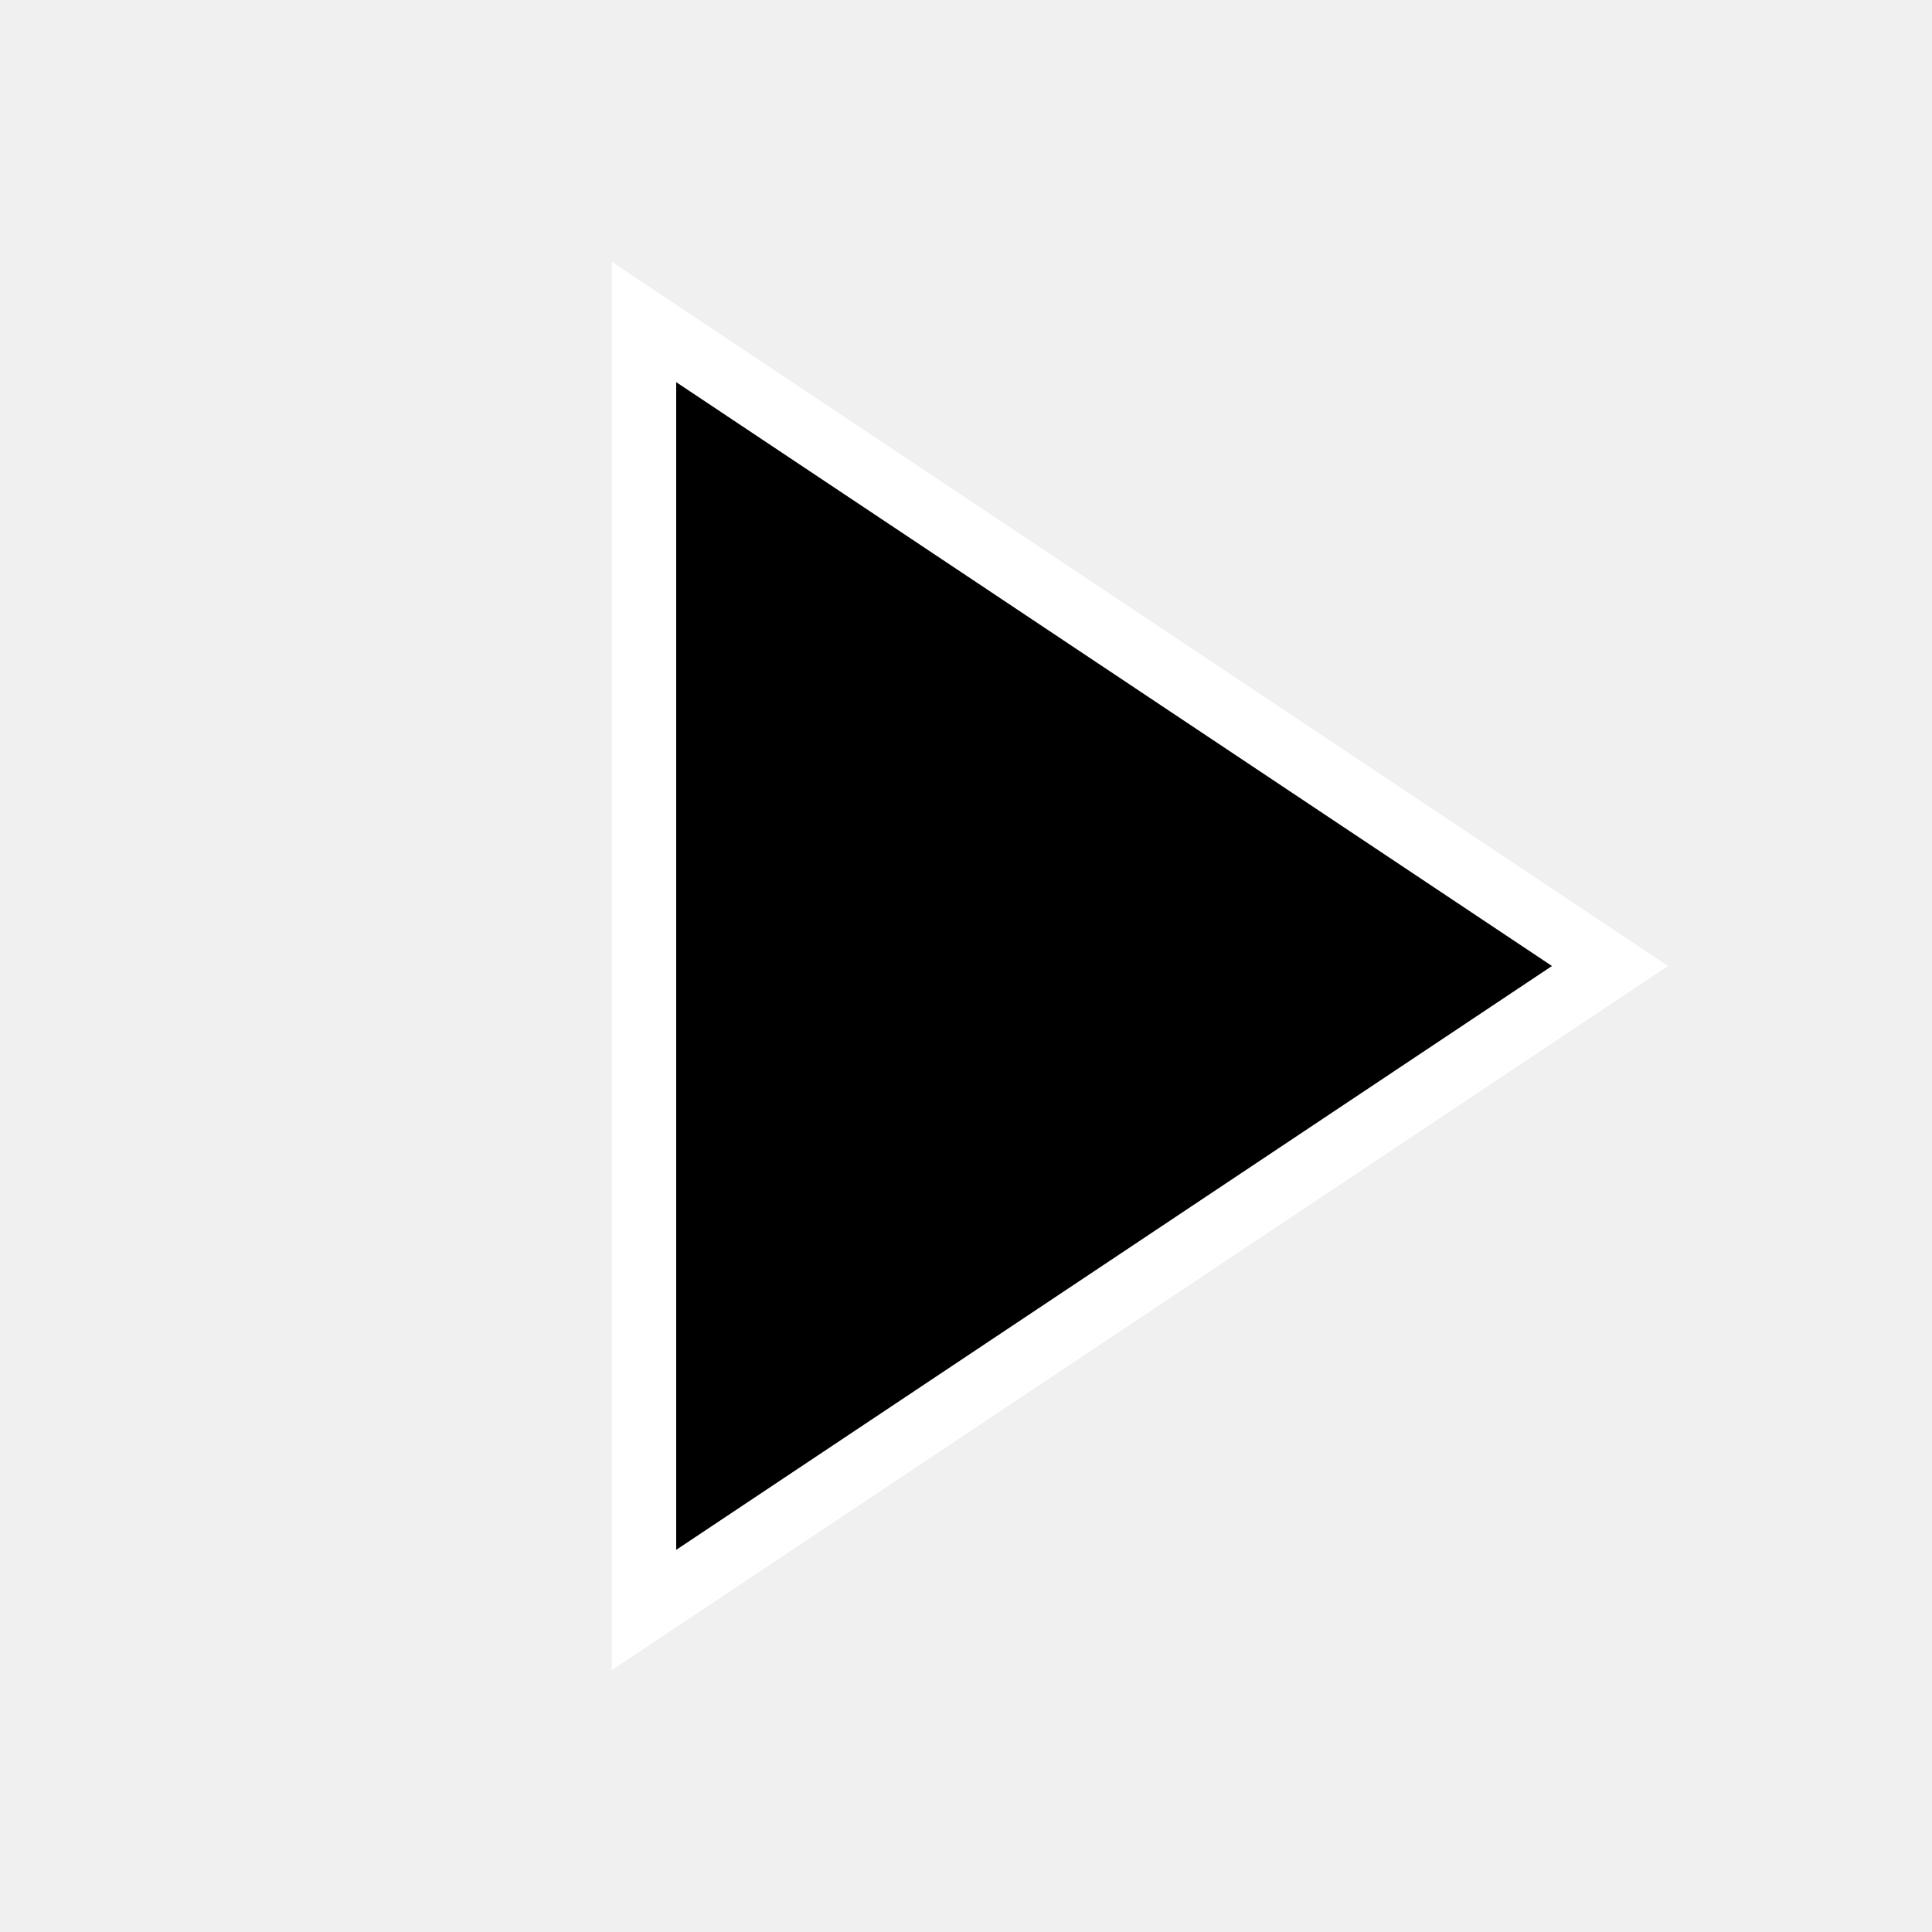
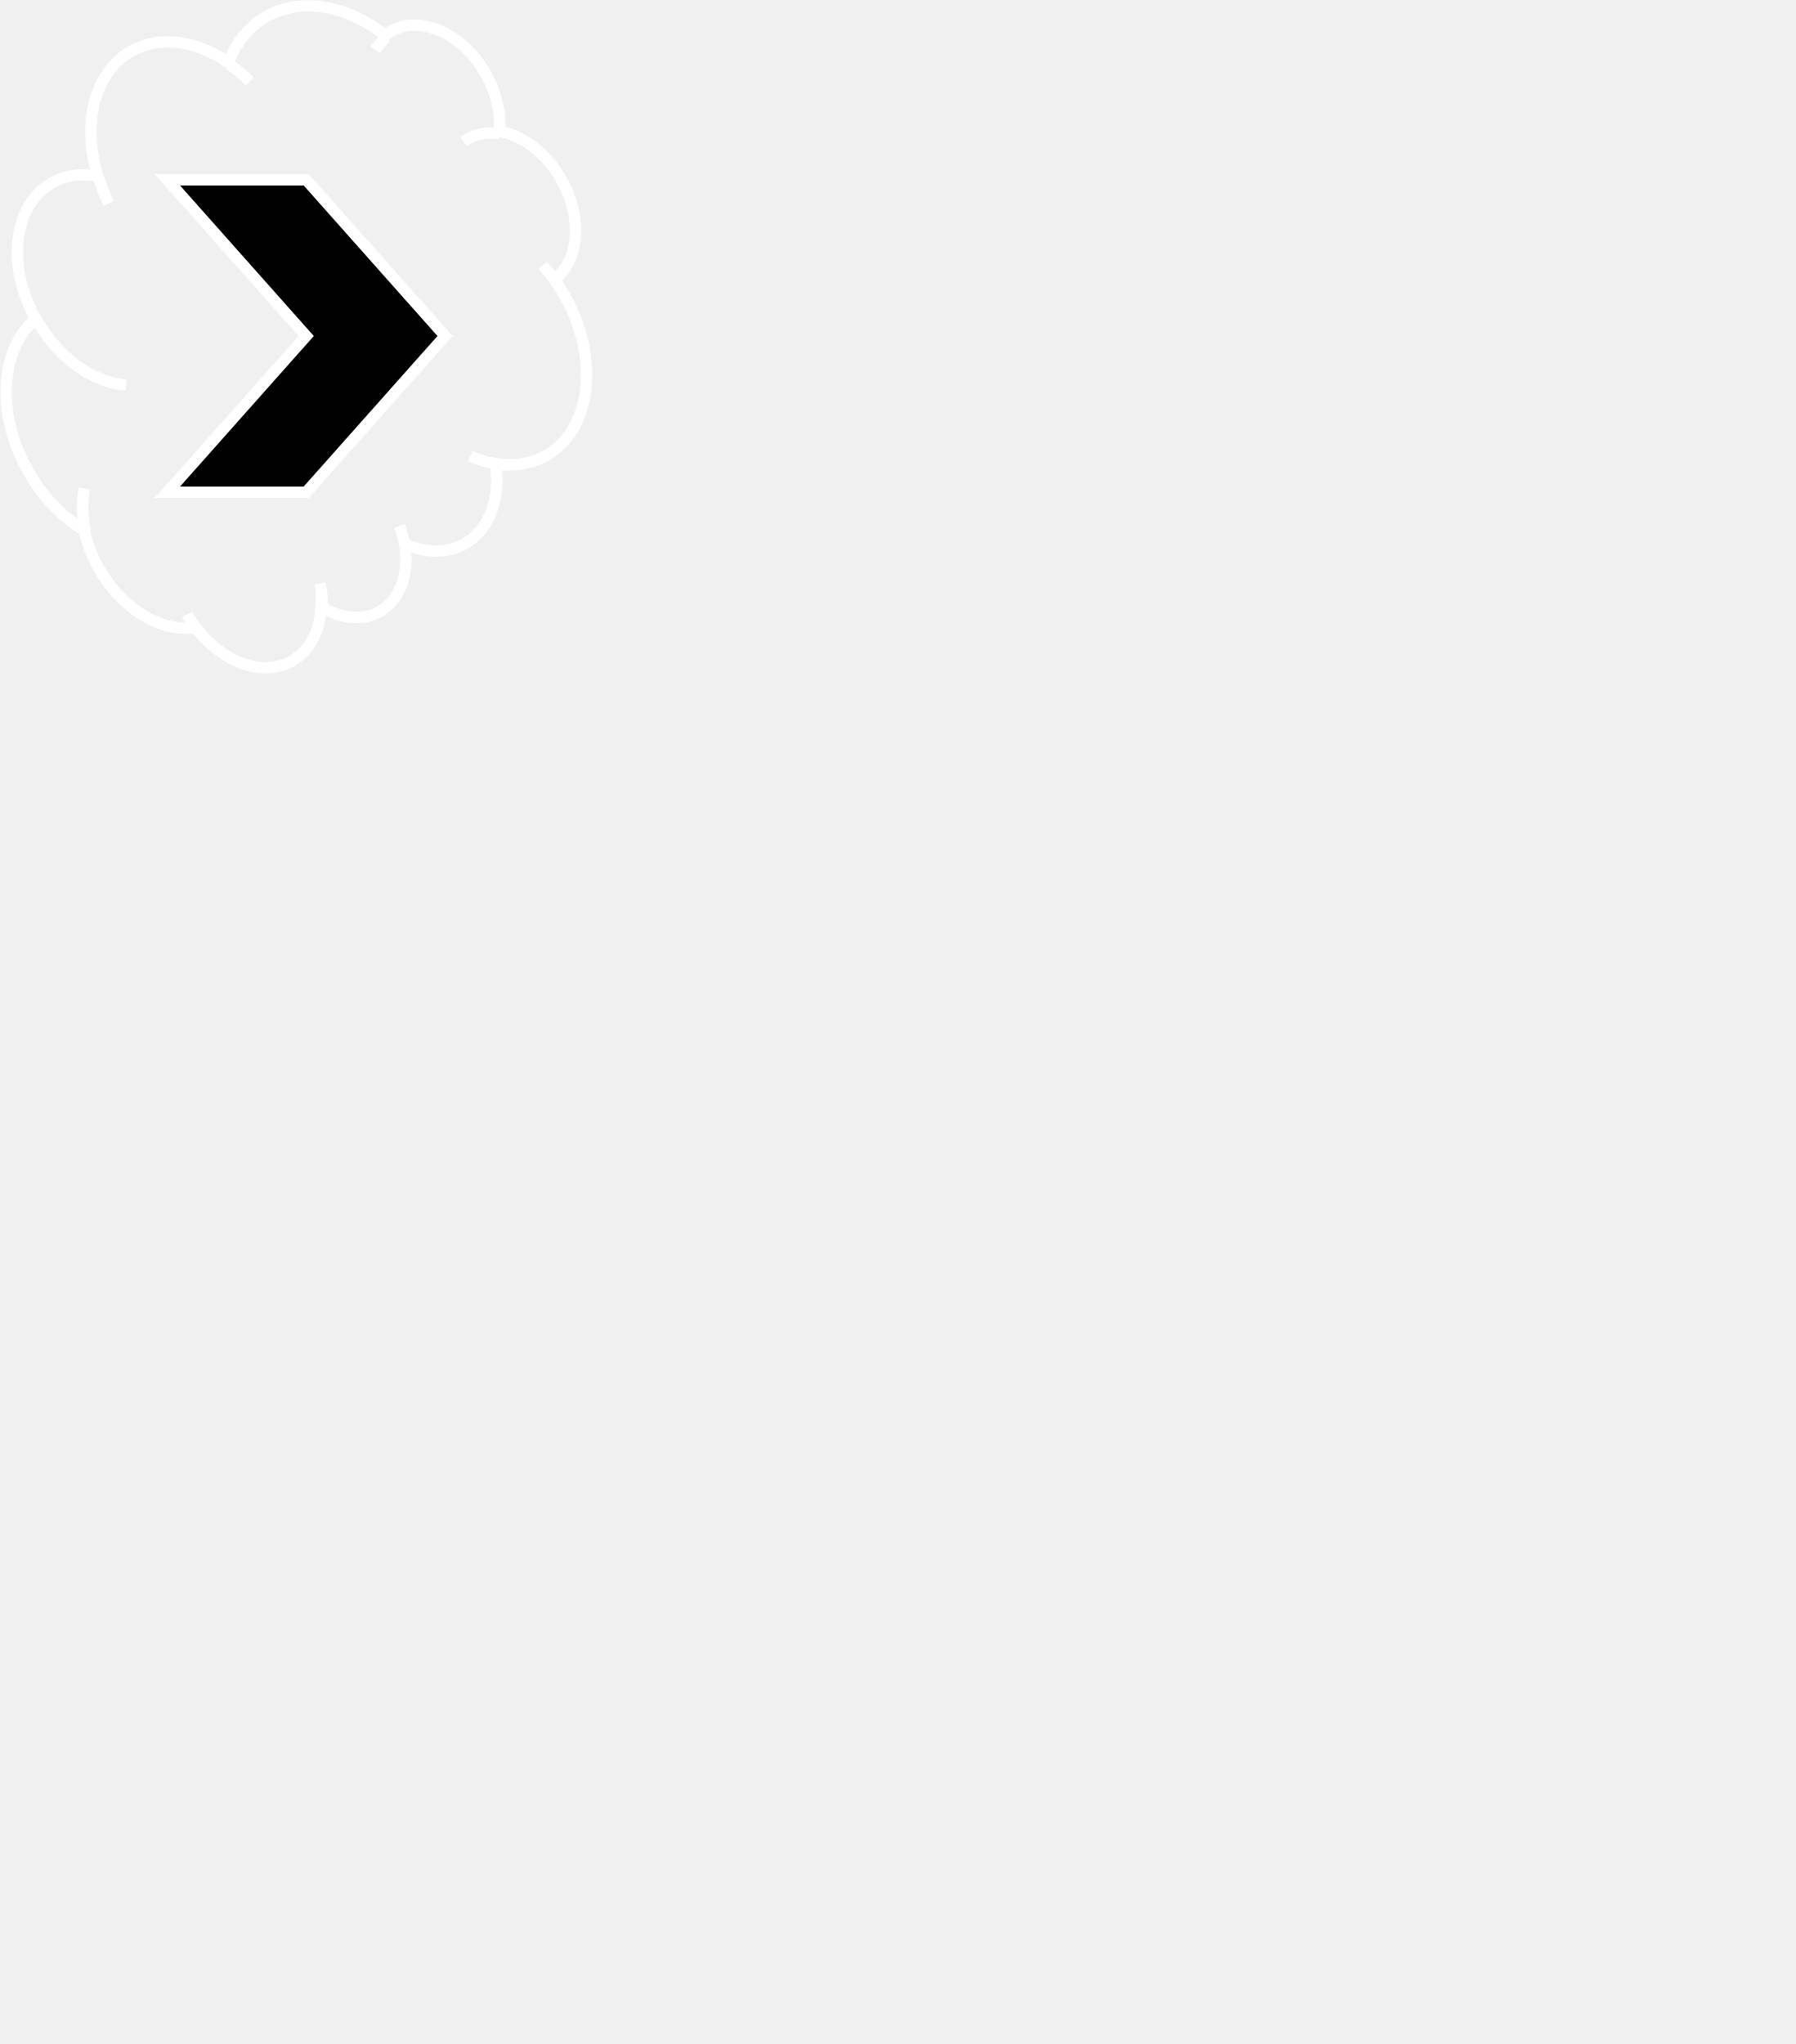
- <svg xmlns="http://www.w3.org/2000/svg" viewBox="0 0 30 30">
-   <polygon points="10 5 10 25 25 15 10 5" style="stroke:#FFFFFF" />
+ <svg xmlns="http://www.w3.org/2000/svg" width="239" height="272" xml:space="preserve" overflow="hidden">
+   <g transform="scale(0.33) translate(-603 -185)">
+     <path d="M670.5 257.5 726.5 257.5 782.5 320.5 726.5 383.5 670.5 383.5 726.5 320.5Z" stroke="#FFFFFF" stroke-width="4.583" stroke-miterlimit="8" fill-rule="evenodd" />
+     <path d="M826.963 298.364C843.552 321.866 843.789 352.032 827.492 365.741 820.888 371.296 812.22 373.496 802.876 371.989 806.01 393.401 793.874 409.089 775.77 407.03 772.604 406.67 769.375 405.769 766.185 404.356 769.124 421.912 759.553 435.144 744.807 433.91 740.726 433.569 736.512 432.118 732.49 429.669 731.737 448.273 717.592 458.533 700.897 452.584 693.88 450.084 687.192 444.941 681.98 438.038 665.01 440.749 645.53 425.635 638.47 404.28 637.876 402.484 637.383 400.675 636.993 398.866 614.427 385.231 600.936 355.008 606.861 331.359 608.705 323.998 612.329 317.855 617.383 313.523 605.319 291.935 608.385 267.341 624.231 258.591 629.525 255.668 635.832 254.797 642.452 256.075 634.112 228.934 644.967 204.773 666.698 202.109 675.805 200.993 685.843 203.857 695.099 210.213 704.695 185.15 732.603 179.896 757.434 198.476 757.747 198.71 758.058 198.947 758.369 199.188 769.088 190.622 786.284 196.075 796.776 211.367 802.368 219.518 805.159 229.267 804.404 238.015 819.267 240.449 832.914 256.542 834.887 273.961 836.024 284.009 833.008 292.788 826.765 297.596Z" stroke="#FFFFFF" stroke-width="4.583" stroke-miterlimit="8" fill="none" fill-rule="evenodd" />
+     <path d="M789.925 242.105C794.018 239.17 799.156 238.079 804.648 238.978M754.435 205.152C755.647 203.206 757.124 201.53 758.828 200.168M695.6 211.068C698.45 213.025 701.19 215.289 703.774 217.821M646.903 267.045C645.28 263.729 643.925 260.31 642.86 256.845M653.868 340.276C640.263 339.298 626.238 329.083 617.819 314.018M637.39 399.332C636.093 393.313 635.966 387.393 637.019 382.038M682.371 438.798C680.929 436.887 679.615 434.863 678.449 432.753M732.084 420.275C732.79 423.689 733.081 427.075 732.95 430.328M764.124 397.098C765.096 399.699 765.811 402.348 766.253 404.984M802.929 372.024C799.548 371.479 796.126 370.456 792.738 368.977M821.862 291.97C823.672 293.98 825.377 296.118 826.961 298.362" stroke="#FFFFFF" stroke-width="4.583" stroke-miterlimit="8" fill="none" fill-rule="evenodd" />
+   </g>
</svg>
